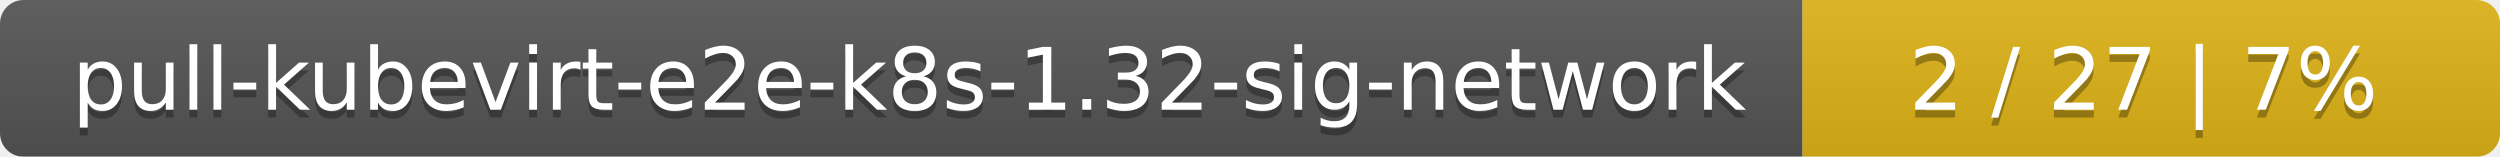
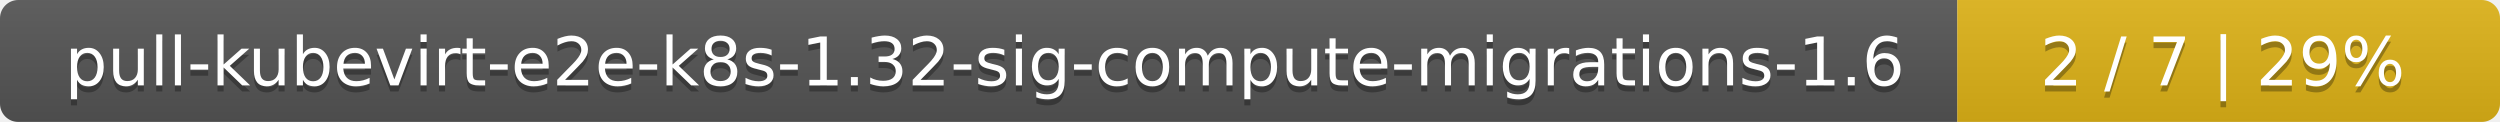
- <svg xmlns="http://www.w3.org/2000/svg" width="319" height="20">
+ <svg xmlns="http://www.w3.org/2000/svg" width="410" height="20">
  <linearGradient id="smooth" x2="0" y2="100%">
    <stop offset="0" stop-color="#bbb" stop-opacity=".1" />
    <stop offset="1" stop-opacity=".1" />
  </linearGradient>
  <mask id="round">
-     <rect width="319" height="20" rx="3" fill="#fff" />
+     <rect width="410" height="20" rx="3" fill="#fff" />
  </mask>
  <g mask="url(#round)">
-     <rect width="230" height="20" fill="#555" />
-     <rect x="230" width="89" height="20" fill="#dfb317" />
-     <rect width="319" height="20" fill="url(#smooth)" />
+     <rect width="321" height="20" fill="#555" />
+     <rect x="321" width="89" height="20" fill="#dfb317" />
+     <rect width="410" height="20" fill="url(#smooth)" />
  </g>
  <g fill="#fff" text-anchor="middle" font-family="DejaVu Sans,Verdana,Geneva,sans-serif" font-size="11">
-     <text x="116" y="15" fill="#010101" fill-opacity=".3">pull-kubevirt-e2e-k8s-1.32-sig-network</text>
-     <text x="116" y="14">pull-kubevirt-e2e-k8s-1.32-sig-network</text>
-     <text x="273.5" y="15" fill="#010101" fill-opacity=".3">2 / 27    |    7%</text>
-     <text x="273.5" y="14">2 / 27    |    7%</text>
+     <text x="161.5" y="15" fill="#010101" fill-opacity=".3">pull-kubevirt-e2e-k8s-1.32-sig-compute-migrations-1.6</text>
+     <text x="161.5" y="14">pull-kubevirt-e2e-k8s-1.32-sig-compute-migrations-1.6</text>
+     <text x="364.5" y="15" fill="#010101" fill-opacity=".3">2 / 7    |    29%</text>
+     <text x="364.5" y="14">2 / 7    |    29%</text>
  </g>
</svg>
